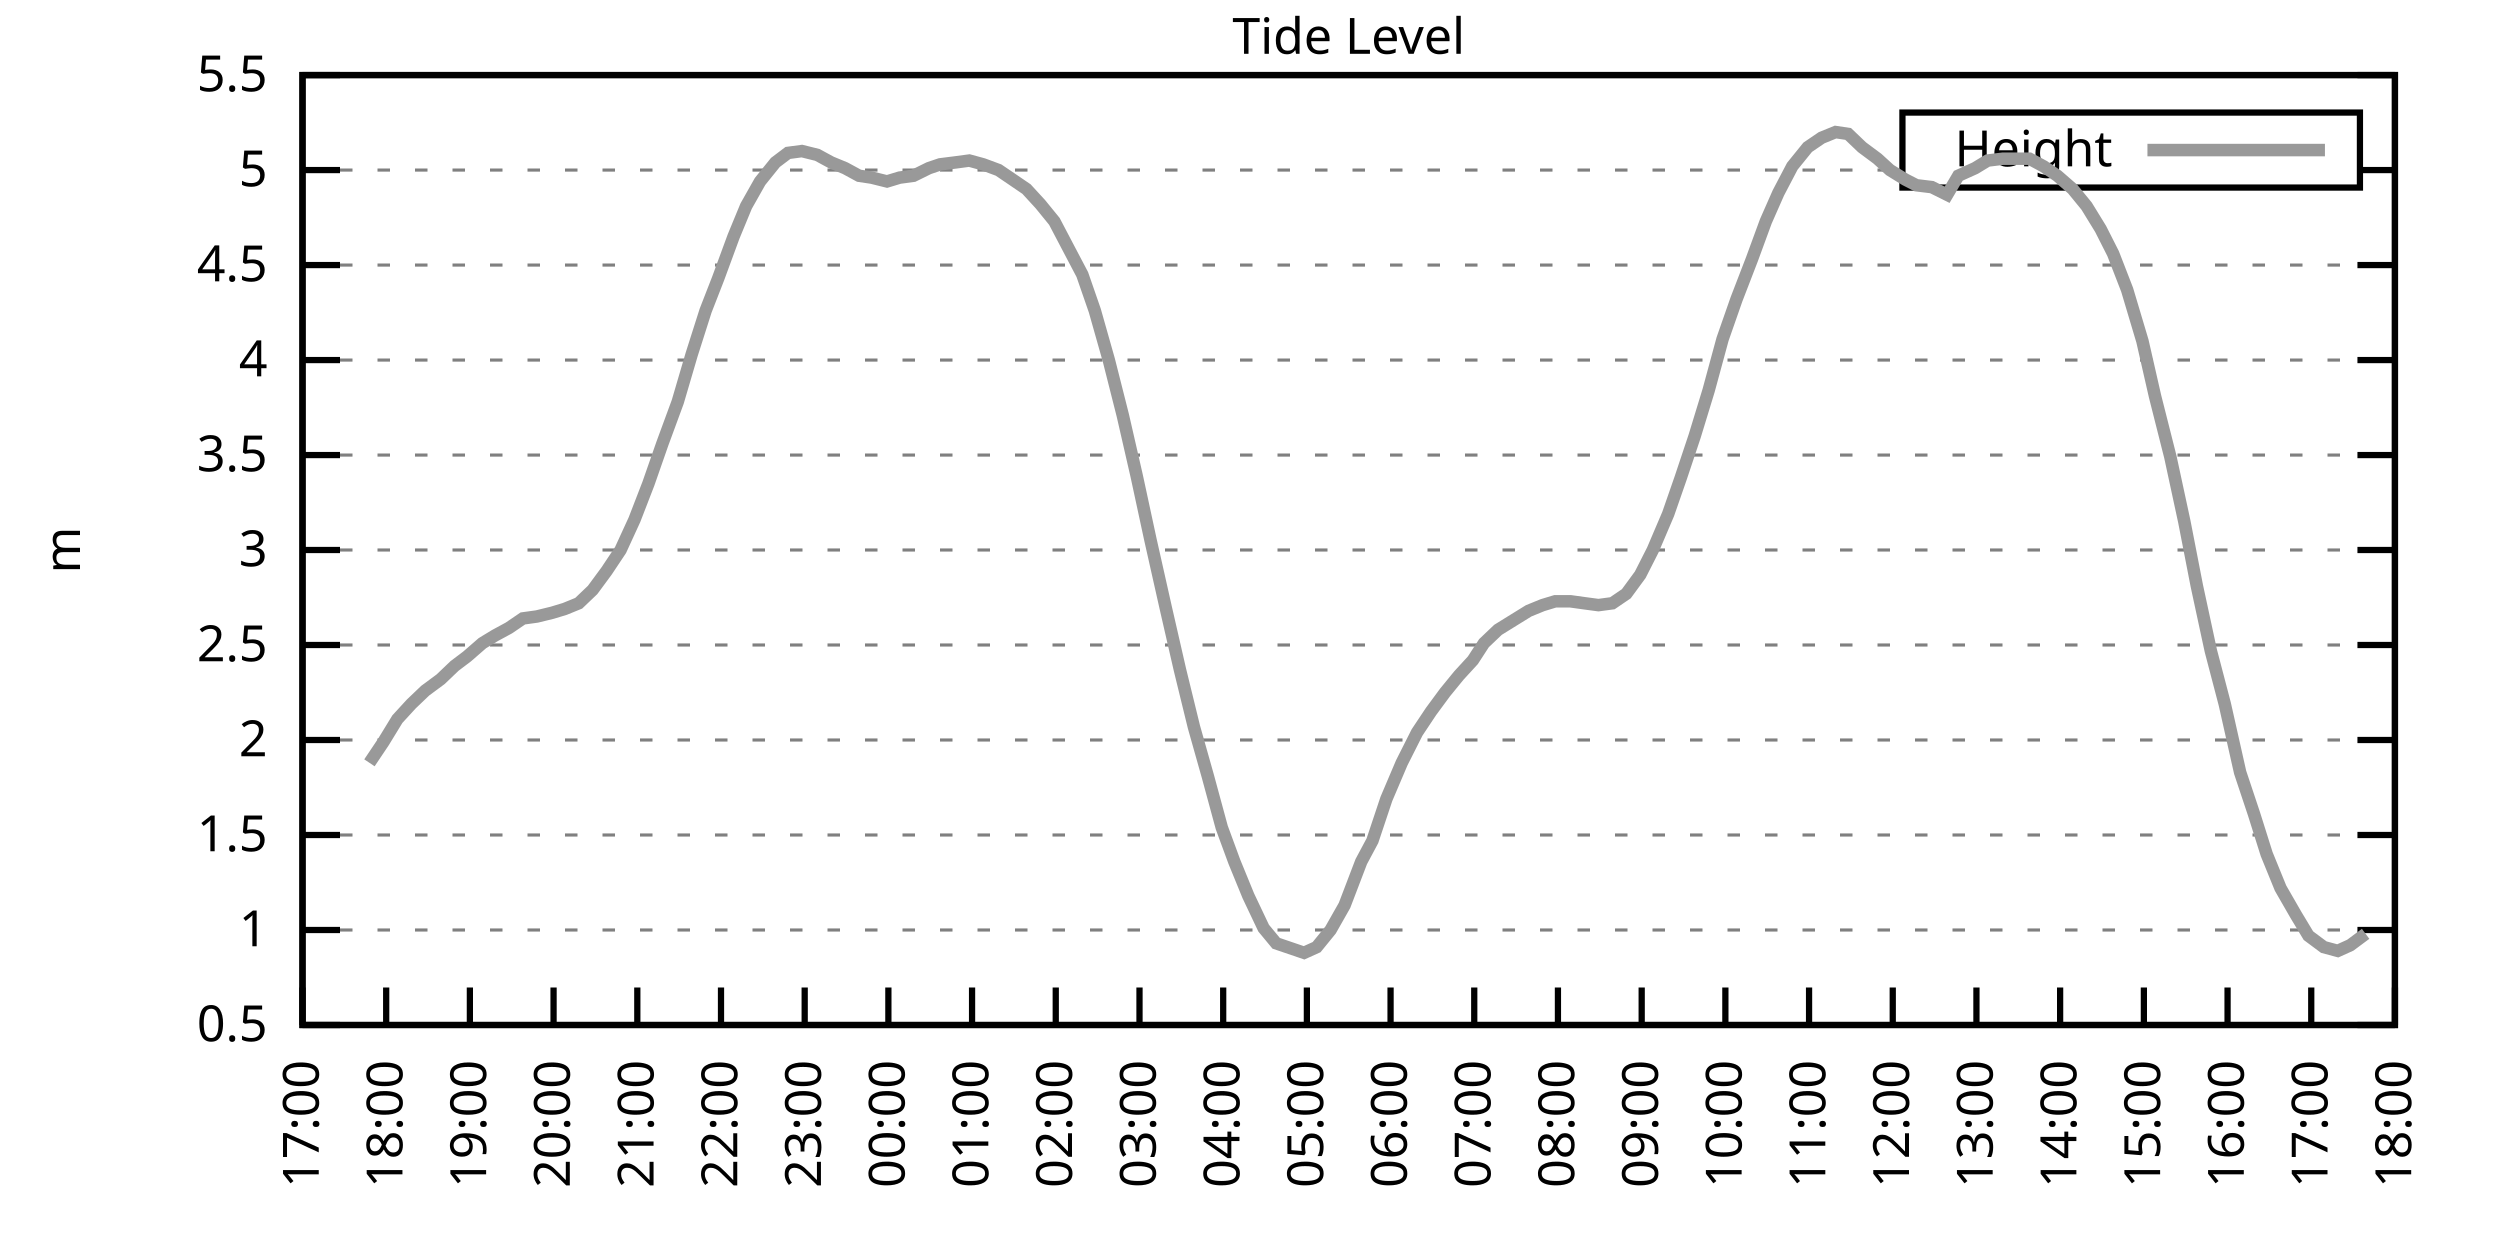
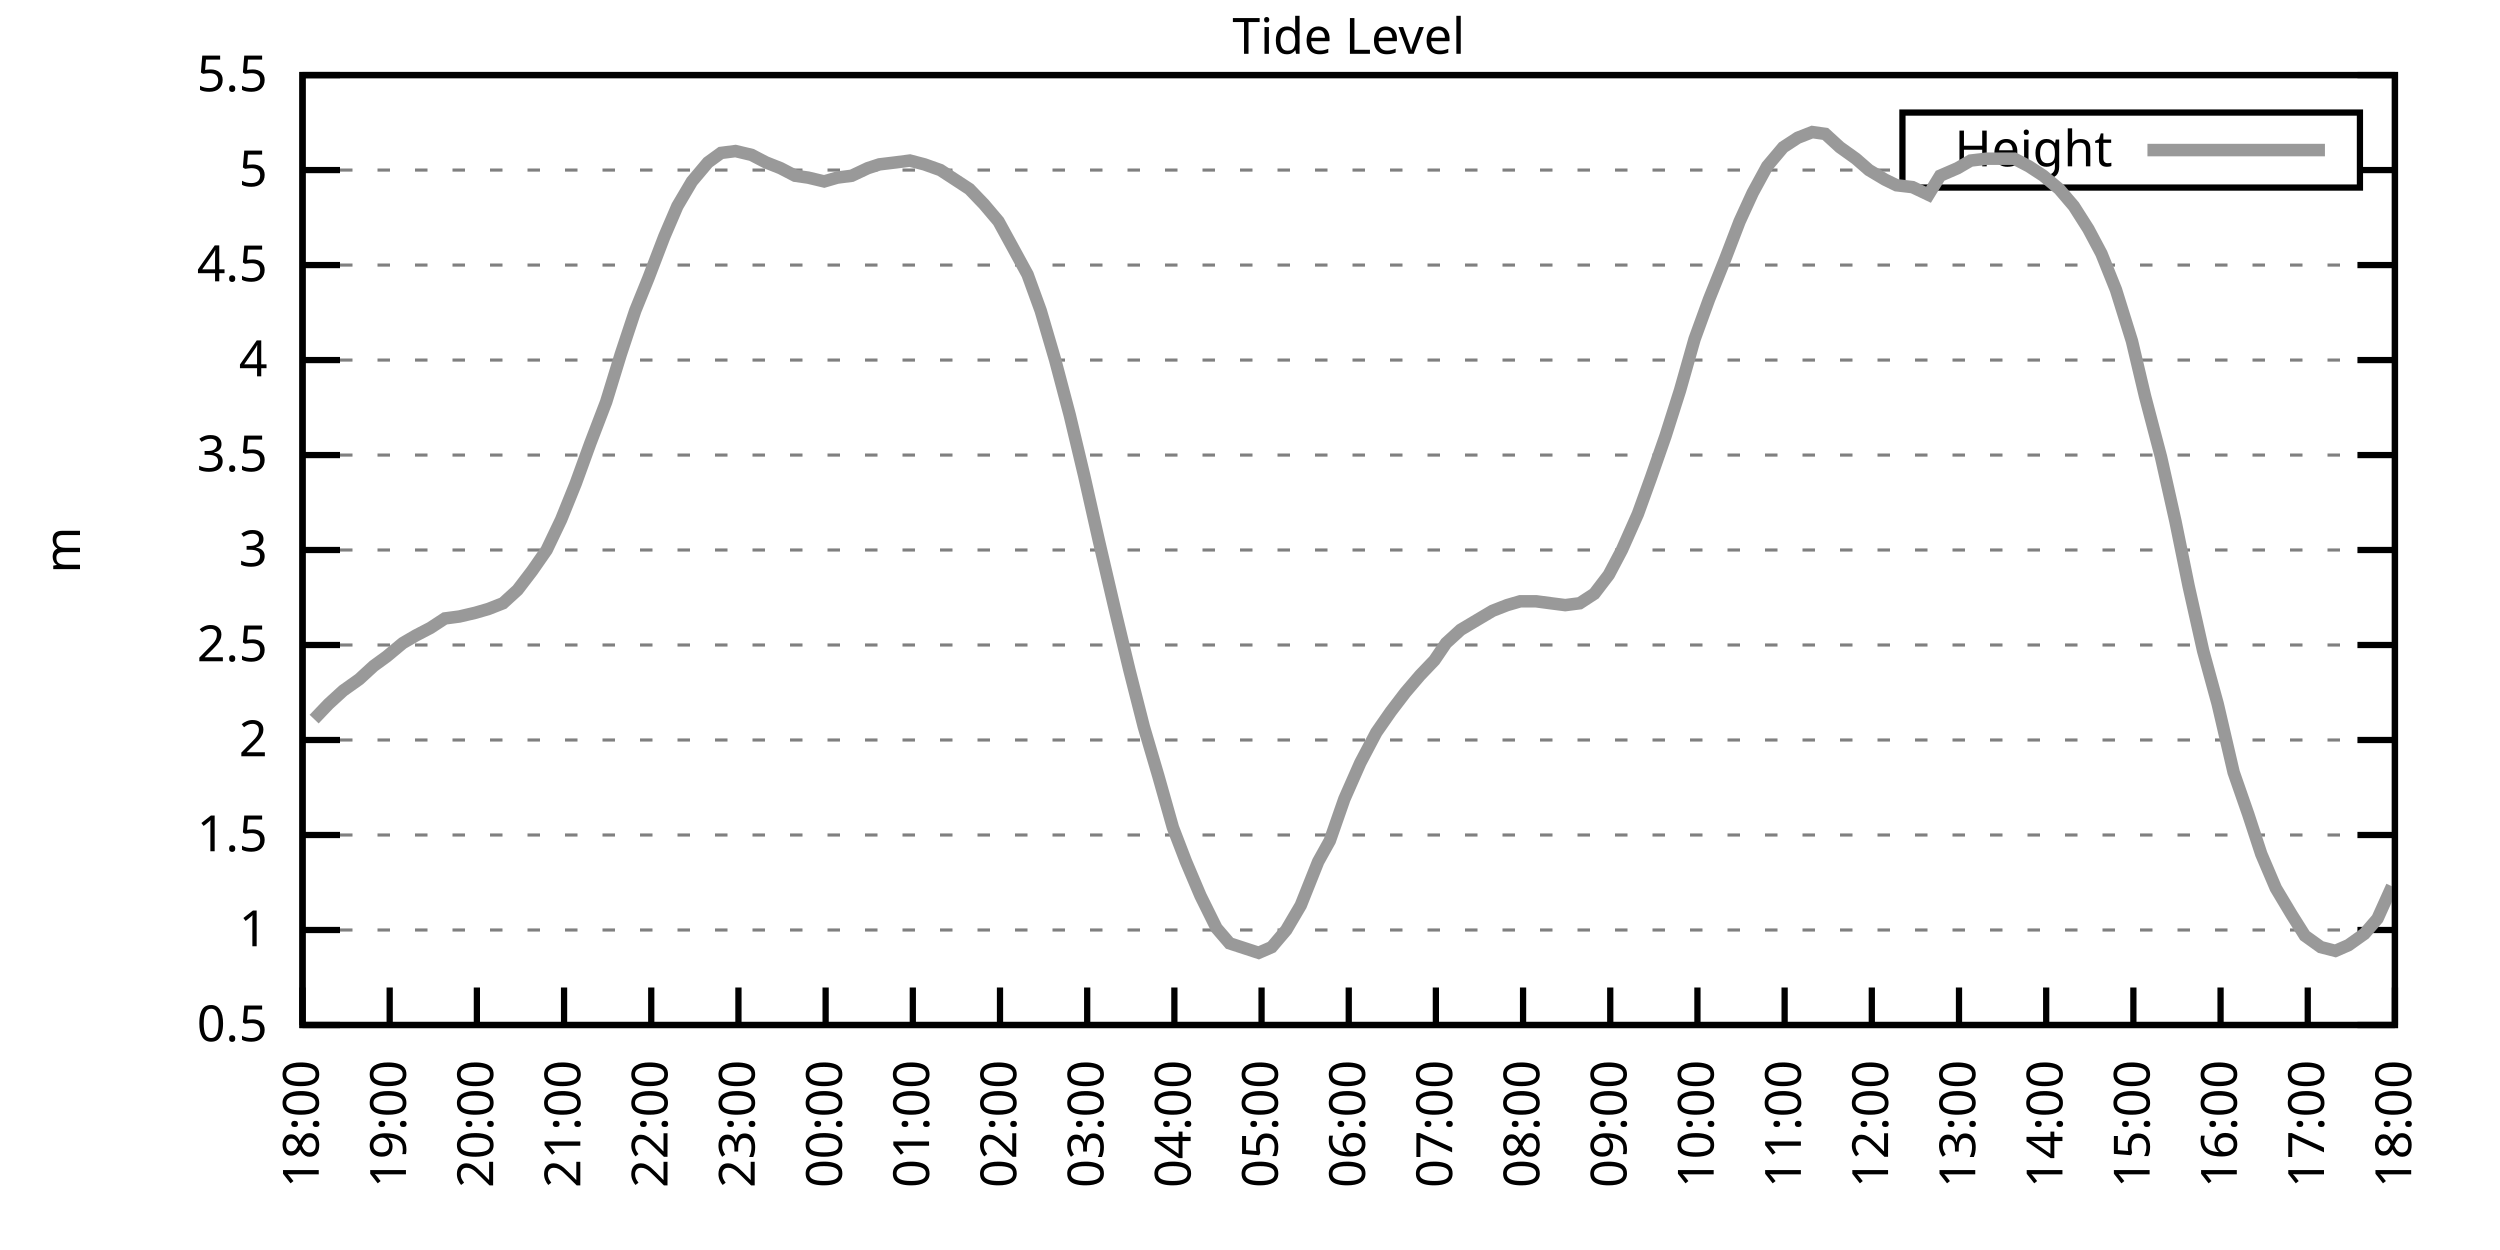
<svg xmlns="http://www.w3.org/2000/svg" xmlns:xlink="http://www.w3.org/1999/xlink" width="400" height="200" viewBox="0 0 400 200">
  <g id="gnuplot_canvas">
    <rect x="0" y="0" width="400" height="200" fill="none" />
    <defs>
      <circle id="gpDot" r="0.5" stroke-width="0.5" stroke="currentColor" />
      <path id="gpPt0" stroke-width="0.333" stroke="currentColor" d="M-1,0 h2 M0,-1 v2" />
      <path id="gpPt1" stroke-width="0.333" stroke="currentColor" d="M-1,-1 L1,1 M1,-1 L-1,1" />
      <path id="gpPt2" stroke-width="0.333" stroke="currentColor" d="M-1,0 L1,0 M0,-1 L0,1 M-1,-1 L1,1 M-1,1 L1,-1" />
      <rect id="gpPt3" stroke-width="0.333" stroke="currentColor" x="-1" y="-1" width="2" height="2" />
      <rect id="gpPt4" stroke-width="0.333" stroke="currentColor" fill="currentColor" x="-1" y="-1" width="2" height="2" />
      <circle id="gpPt5" stroke-width="0.333" stroke="currentColor" cx="0" cy="0" r="1" />
      <use xlink:href="#gpPt5" id="gpPt6" fill="currentColor" stroke="none" />
      <path id="gpPt7" stroke-width="0.333" stroke="currentColor" d="M0,-1.33 L-1.33,0.67 L1.33,0.67 z" />
      <use xlink:href="#gpPt7" id="gpPt8" fill="currentColor" stroke="none" />
      <use xlink:href="#gpPt7" id="gpPt9" stroke="currentColor" transform="rotate(180)" />
      <use xlink:href="#gpPt9" id="gpPt10" fill="currentColor" stroke="none" />
      <use xlink:href="#gpPt3" id="gpPt11" stroke="currentColor" transform="rotate(45)" />
      <use xlink:href="#gpPt11" id="gpPt12" fill="currentColor" stroke="none" />
      <path id="gpPt13" stroke-width="0.333" stroke="currentColor" d="M0,1.330 L1.265,0.411 L0.782,-1.067 L-0.782,-1.076 L-1.265,0.411 z" />
      <use xlink:href="#gpPt13" id="gpPt14" fill="currentColor" stroke="none" />
      <filter id="textbox" filterUnits="objectBoundingBox" x="0" y="0" height="1" width="1">
        <feFlood flood-color="white" flood-opacity="1" result="bgnd" />
        <feComposite in="SourceGraphic" in2="bgnd" operator="atop" />
      </filter>
      <filter id="greybox" filterUnits="objectBoundingBox" x="0" y="0" height="1" width="1">
        <feFlood flood-color="lightgrey" flood-opacity="1" result="grey" />
        <feComposite in="SourceGraphic" in2="grey" operator="atop" />
      </filter>
    </defs>
    <g fill="none" color="white" stroke="currentColor" stroke-width="1.00" stroke-linecap="butt" stroke-linejoin="miter">
</g>
    <g fill="none" color="black" stroke="currentColor" stroke-width="1.00" stroke-linecap="butt" stroke-linejoin="miter">
      <g stroke="none" shape-rendering="crispEdges">
        <polygon fill="rgb(255, 255, 255)" points="48.40,164.00 383.18,164.00 383.18,12.02 48.40,12.02 " />
      </g>
    </g>
    <g fill="none" color="black" stroke="currentColor" stroke-width="1.00" stroke-linecap="butt" stroke-linejoin="miter">
</g>
    <g fill="none" color="black" stroke="black" stroke-width="0.50" stroke-linecap="butt" stroke-linejoin="miter">
</g>
    <g fill="none" color="gray" stroke="currentColor" stroke-width="0.50" stroke-linecap="butt" stroke-linejoin="miter">
      <path stroke="gray" stroke-dasharray="2,4" class="gridline" d="M48.40,164.00 L383.19,164.00  " />
    </g>
    <g fill="none" color="gray" stroke="gray" stroke-width="1.00" stroke-linecap="butt" stroke-linejoin="miter">
</g>
    <g fill="none" color="black" stroke="currentColor" stroke-width="1.00" stroke-linecap="butt" stroke-linejoin="miter">
      <path stroke="black" d="M48.40,164.00 L54.40,164.00 M383.19,164.00 L377.19,164.00  " />
      <g transform="translate(42.80,166.60)" stroke="none" fill="black" font-family="Sans" font-size="8.00" text-anchor="end">
        <text>
          <tspan font-family="Sans"> 0.5</tspan>
        </text>
      </g>
    </g>
    <g fill="none" color="black" stroke="currentColor" stroke-width="1.00" stroke-linecap="butt" stroke-linejoin="miter">
</g>
    <g fill="none" color="black" stroke="black" stroke-width="0.50" stroke-linecap="butt" stroke-linejoin="miter">
</g>
    <g fill="none" color="gray" stroke="currentColor" stroke-width="0.50" stroke-linecap="butt" stroke-linejoin="miter">
      <path stroke="gray" stroke-dasharray="2,4" class="gridline" d="M48.40,148.80 L383.19,148.80  " />
    </g>
    <g fill="none" color="gray" stroke="gray" stroke-width="1.00" stroke-linecap="butt" stroke-linejoin="miter">
</g>
    <g fill="none" color="black" stroke="currentColor" stroke-width="1.00" stroke-linecap="butt" stroke-linejoin="miter">
      <path stroke="black" d="M48.40,148.80 L54.40,148.80 M383.19,148.80 L377.19,148.80  " />
      <g transform="translate(42.80,151.40)" stroke="none" fill="black" font-family="Sans" font-size="8.00" text-anchor="end">
        <text>
          <tspan font-family="Sans"> 1</tspan>
        </text>
      </g>
    </g>
    <g fill="none" color="black" stroke="currentColor" stroke-width="1.00" stroke-linecap="butt" stroke-linejoin="miter">
</g>
    <g fill="none" color="black" stroke="black" stroke-width="0.50" stroke-linecap="butt" stroke-linejoin="miter">
</g>
    <g fill="none" color="gray" stroke="currentColor" stroke-width="0.50" stroke-linecap="butt" stroke-linejoin="miter">
      <path stroke="gray" stroke-dasharray="2,4" class="gridline" d="M48.40,133.60 L383.19,133.60  " />
    </g>
    <g fill="none" color="gray" stroke="gray" stroke-width="1.00" stroke-linecap="butt" stroke-linejoin="miter">
</g>
    <g fill="none" color="black" stroke="currentColor" stroke-width="1.00" stroke-linecap="butt" stroke-linejoin="miter">
      <path stroke="black" d="M48.40,133.60 L54.40,133.60 M383.19,133.60 L377.19,133.60  " />
      <g transform="translate(42.80,136.20)" stroke="none" fill="black" font-family="Sans" font-size="8.00" text-anchor="end">
        <text>
          <tspan font-family="Sans"> 1.5</tspan>
        </text>
      </g>
    </g>
    <g fill="none" color="black" stroke="currentColor" stroke-width="1.00" stroke-linecap="butt" stroke-linejoin="miter">
</g>
    <g fill="none" color="black" stroke="black" stroke-width="0.50" stroke-linecap="butt" stroke-linejoin="miter">
</g>
    <g fill="none" color="gray" stroke="currentColor" stroke-width="0.50" stroke-linecap="butt" stroke-linejoin="miter">
      <path stroke="gray" stroke-dasharray="2,4" class="gridline" d="M48.40,118.40 L383.19,118.40  " />
    </g>
    <g fill="none" color="gray" stroke="gray" stroke-width="1.00" stroke-linecap="butt" stroke-linejoin="miter">
</g>
    <g fill="none" color="black" stroke="currentColor" stroke-width="1.00" stroke-linecap="butt" stroke-linejoin="miter">
      <path stroke="black" d="M48.40,118.40 L54.40,118.40 M383.19,118.40 L377.19,118.40  " />
      <g transform="translate(42.80,121.00)" stroke="none" fill="black" font-family="Sans" font-size="8.00" text-anchor="end">
        <text>
          <tspan font-family="Sans"> 2</tspan>
        </text>
      </g>
    </g>
    <g fill="none" color="black" stroke="currentColor" stroke-width="1.00" stroke-linecap="butt" stroke-linejoin="miter">
</g>
    <g fill="none" color="black" stroke="black" stroke-width="0.50" stroke-linecap="butt" stroke-linejoin="miter">
</g>
    <g fill="none" color="gray" stroke="currentColor" stroke-width="0.50" stroke-linecap="butt" stroke-linejoin="miter">
      <path stroke="gray" stroke-dasharray="2,4" class="gridline" d="M48.40,103.20 L383.19,103.20  " />
    </g>
    <g fill="none" color="gray" stroke="gray" stroke-width="1.00" stroke-linecap="butt" stroke-linejoin="miter">
</g>
    <g fill="none" color="black" stroke="currentColor" stroke-width="1.00" stroke-linecap="butt" stroke-linejoin="miter">
      <path stroke="black" d="M48.40,103.20 L54.40,103.20 M383.19,103.20 L377.19,103.20  " />
      <g transform="translate(42.80,105.80)" stroke="none" fill="black" font-family="Sans" font-size="8.00" text-anchor="end">
        <text>
          <tspan font-family="Sans"> 2.5</tspan>
        </text>
      </g>
    </g>
    <g fill="none" color="black" stroke="currentColor" stroke-width="1.00" stroke-linecap="butt" stroke-linejoin="miter">
</g>
    <g fill="none" color="black" stroke="black" stroke-width="0.50" stroke-linecap="butt" stroke-linejoin="miter">
</g>
    <g fill="none" color="gray" stroke="currentColor" stroke-width="0.50" stroke-linecap="butt" stroke-linejoin="miter">
      <path stroke="gray" stroke-dasharray="2,4" class="gridline" d="M48.40,88.00 L383.19,88.00  " />
    </g>
    <g fill="none" color="gray" stroke="gray" stroke-width="1.00" stroke-linecap="butt" stroke-linejoin="miter">
</g>
    <g fill="none" color="black" stroke="currentColor" stroke-width="1.00" stroke-linecap="butt" stroke-linejoin="miter">
      <path stroke="black" d="M48.40,88.00 L54.40,88.00 M383.19,88.00 L377.19,88.00  " />
      <g transform="translate(42.80,90.60)" stroke="none" fill="black" font-family="Sans" font-size="8.00" text-anchor="end">
        <text>
          <tspan font-family="Sans"> 3</tspan>
        </text>
      </g>
    </g>
    <g fill="none" color="black" stroke="currentColor" stroke-width="1.00" stroke-linecap="butt" stroke-linejoin="miter">
</g>
    <g fill="none" color="black" stroke="black" stroke-width="0.50" stroke-linecap="butt" stroke-linejoin="miter">
</g>
    <g fill="none" color="gray" stroke="currentColor" stroke-width="0.50" stroke-linecap="butt" stroke-linejoin="miter">
      <path stroke="gray" stroke-dasharray="2,4" class="gridline" d="M48.40,72.81 L383.19,72.81  " />
    </g>
    <g fill="none" color="gray" stroke="gray" stroke-width="1.00" stroke-linecap="butt" stroke-linejoin="miter">
</g>
    <g fill="none" color="black" stroke="currentColor" stroke-width="1.00" stroke-linecap="butt" stroke-linejoin="miter">
      <path stroke="black" d="M48.40,72.81 L54.40,72.81 M383.19,72.81 L377.19,72.81  " />
      <g transform="translate(42.80,75.41)" stroke="none" fill="black" font-family="Sans" font-size="8.00" text-anchor="end">
        <text>
          <tspan font-family="Sans"> 3.5</tspan>
        </text>
      </g>
    </g>
    <g fill="none" color="black" stroke="currentColor" stroke-width="1.00" stroke-linecap="butt" stroke-linejoin="miter">
</g>
    <g fill="none" color="black" stroke="black" stroke-width="0.50" stroke-linecap="butt" stroke-linejoin="miter">
</g>
    <g fill="none" color="gray" stroke="currentColor" stroke-width="0.50" stroke-linecap="butt" stroke-linejoin="miter">
      <path stroke="gray" stroke-dasharray="2,4" class="gridline" d="M48.40,57.61 L383.19,57.61  " />
    </g>
    <g fill="none" color="gray" stroke="gray" stroke-width="1.00" stroke-linecap="butt" stroke-linejoin="miter">
</g>
    <g fill="none" color="black" stroke="currentColor" stroke-width="1.00" stroke-linecap="butt" stroke-linejoin="miter">
      <path stroke="black" d="M48.40,57.61 L54.40,57.61 M383.19,57.61 L377.19,57.61  " />
      <g transform="translate(42.80,60.21)" stroke="none" fill="black" font-family="Sans" font-size="8.00" text-anchor="end">
        <text>
          <tspan font-family="Sans"> 4</tspan>
        </text>
      </g>
    </g>
    <g fill="none" color="black" stroke="currentColor" stroke-width="1.00" stroke-linecap="butt" stroke-linejoin="miter">
</g>
    <g fill="none" color="black" stroke="black" stroke-width="0.50" stroke-linecap="butt" stroke-linejoin="miter">
</g>
    <g fill="none" color="gray" stroke="currentColor" stroke-width="0.50" stroke-linecap="butt" stroke-linejoin="miter">
      <path stroke="gray" stroke-dasharray="2,4" class="gridline" d="M48.40,42.41 L383.19,42.41  " />
    </g>
    <g fill="none" color="gray" stroke="gray" stroke-width="1.00" stroke-linecap="butt" stroke-linejoin="miter">
</g>
    <g fill="none" color="black" stroke="currentColor" stroke-width="1.00" stroke-linecap="butt" stroke-linejoin="miter">
      <path stroke="black" d="M48.40,42.41 L54.40,42.41 M383.19,42.41 L377.19,42.41  " />
      <g transform="translate(42.80,45.01)" stroke="none" fill="black" font-family="Sans" font-size="8.00" text-anchor="end">
        <text>
          <tspan font-family="Sans"> 4.5</tspan>
        </text>
      </g>
    </g>
    <g fill="none" color="black" stroke="currentColor" stroke-width="1.00" stroke-linecap="butt" stroke-linejoin="miter">
</g>
    <g fill="none" color="black" stroke="black" stroke-width="0.50" stroke-linecap="butt" stroke-linejoin="miter">
</g>
    <g fill="none" color="gray" stroke="currentColor" stroke-width="0.50" stroke-linecap="butt" stroke-linejoin="miter">
      <path stroke="gray" stroke-dasharray="2,4" class="gridline" d="M48.40,27.21 L304.39,27.21 M377.59,27.21 L383.19,27.21  " />
    </g>
    <g fill="none" color="gray" stroke="gray" stroke-width="1.00" stroke-linecap="butt" stroke-linejoin="miter">
</g>
    <g fill="none" color="black" stroke="currentColor" stroke-width="1.00" stroke-linecap="butt" stroke-linejoin="miter">
      <path stroke="black" d="M48.40,27.21 L54.40,27.21 M383.19,27.21 L377.19,27.21  " />
      <g transform="translate(42.80,29.81)" stroke="none" fill="black" font-family="Sans" font-size="8.00" text-anchor="end">
        <text>
          <tspan font-family="Sans"> 5</tspan>
        </text>
      </g>
    </g>
    <g fill="none" color="black" stroke="currentColor" stroke-width="1.00" stroke-linecap="butt" stroke-linejoin="miter">
</g>
    <g fill="none" color="black" stroke="black" stroke-width="0.50" stroke-linecap="butt" stroke-linejoin="miter">
</g>
    <g fill="none" color="gray" stroke="currentColor" stroke-width="0.50" stroke-linecap="butt" stroke-linejoin="miter">
      <path stroke="gray" stroke-dasharray="2,4" class="gridline" d="M48.40,12.01 L383.19,12.01  " />
    </g>
    <g fill="none" color="gray" stroke="gray" stroke-width="1.00" stroke-linecap="butt" stroke-linejoin="miter">
</g>
    <g fill="none" color="black" stroke="currentColor" stroke-width="1.00" stroke-linecap="butt" stroke-linejoin="miter">
      <path stroke="black" d="M48.40,12.01 L54.40,12.01 M383.19,12.01 L377.19,12.01  " />
      <g transform="translate(42.80,14.61)" stroke="none" fill="black" font-family="Sans" font-size="8.00" text-anchor="end">
        <text>
          <tspan font-family="Sans"> 5.5</tspan>
        </text>
      </g>
    </g>
    <g fill="none" color="black" stroke="currentColor" stroke-width="1.00" stroke-linecap="butt" stroke-linejoin="miter">
      <path stroke="black" d="M48.40,164.00 L48.40,158.00  " />
      <g transform="translate(51.00,169.60) rotate(270.00)" stroke="none" fill="black" font-family="Sans" font-size="8.00" text-anchor="end">
        <text>
-           <tspan font-family="Sans">17:00</tspan>
-         </text>
-       </g>
-     </g>
-     <g fill="none" color="black" stroke="currentColor" stroke-width="1.00" stroke-linecap="butt" stroke-linejoin="miter">
-       <path stroke="black" d="M61.79,164.00 L61.79,158.00  " />
-       <g transform="translate(64.39,169.60) rotate(270.00)" stroke="none" fill="black" font-family="Sans" font-size="8.00" text-anchor="end">
-         <text>
          <tspan font-family="Sans">18:00</tspan>
        </text>
      </g>
    </g>
    <g fill="none" color="black" stroke="currentColor" stroke-width="1.00" stroke-linecap="butt" stroke-linejoin="miter">
-       <path stroke="black" d="M75.18,164.00 L75.18,158.00  " />
-       <g transform="translate(77.78,169.60) rotate(270.00)" stroke="none" fill="black" font-family="Sans" font-size="8.00" text-anchor="end">
+       <path stroke="black" d="M62.35,164.00 L62.35,158.00  " />
+       <g transform="translate(64.95,169.60) rotate(270.00)" stroke="none" fill="black" font-family="Sans" font-size="8.00" text-anchor="end">
        <text>
          <tspan font-family="Sans">19:00</tspan>
        </text>
      </g>
    </g>
    <g fill="none" color="black" stroke="currentColor" stroke-width="1.00" stroke-linecap="butt" stroke-linejoin="miter">
-       <path stroke="black" d="M88.57,164.00 L88.57,158.00  " />
-       <g transform="translate(91.17,169.60) rotate(270.00)" stroke="none" fill="black" font-family="Sans" font-size="8.00" text-anchor="end">
+       <path stroke="black" d="M76.30,164.00 L76.30,158.00  " />
+       <g transform="translate(78.90,169.60) rotate(270.00)" stroke="none" fill="black" font-family="Sans" font-size="8.00" text-anchor="end">
        <text>
          <tspan font-family="Sans">20:00</tspan>
        </text>
      </g>
    </g>
    <g fill="none" color="black" stroke="currentColor" stroke-width="1.00" stroke-linecap="butt" stroke-linejoin="miter">
-       <path stroke="black" d="M101.97,164.00 L101.97,158.00  " />
-       <g transform="translate(104.57,169.60) rotate(270.00)" stroke="none" fill="black" font-family="Sans" font-size="8.00" text-anchor="end">
+       <path stroke="black" d="M90.25,164.00 L90.25,158.00  " />
+       <g transform="translate(92.85,169.60) rotate(270.00)" stroke="none" fill="black" font-family="Sans" font-size="8.00" text-anchor="end">
        <text>
          <tspan font-family="Sans">21:00</tspan>
        </text>
      </g>
    </g>
    <g fill="none" color="black" stroke="currentColor" stroke-width="1.00" stroke-linecap="butt" stroke-linejoin="miter">
-       <path stroke="black" d="M115.36,164.00 L115.36,158.00  " />
-       <g transform="translate(117.96,169.60) rotate(270.00)" stroke="none" fill="black" font-family="Sans" font-size="8.00" text-anchor="end">
+       <path stroke="black" d="M104.20,164.00 L104.20,158.00  " />
+       <g transform="translate(106.80,169.60) rotate(270.00)" stroke="none" fill="black" font-family="Sans" font-size="8.00" text-anchor="end">
        <text>
          <tspan font-family="Sans">22:00</tspan>
        </text>
      </g>
    </g>
    <g fill="none" color="black" stroke="currentColor" stroke-width="1.00" stroke-linecap="butt" stroke-linejoin="miter">
-       <path stroke="black" d="M128.75,164.00 L128.75,158.00  " />
-       <g transform="translate(131.35,169.60) rotate(270.00)" stroke="none" fill="black" font-family="Sans" font-size="8.00" text-anchor="end">
+       <path stroke="black" d="M118.15,164.00 L118.15,158.00  " />
+       <g transform="translate(120.75,169.60) rotate(270.00)" stroke="none" fill="black" font-family="Sans" font-size="8.00" text-anchor="end">
        <text>
          <tspan font-family="Sans">23:00</tspan>
        </text>
      </g>
    </g>
    <g fill="none" color="black" stroke="currentColor" stroke-width="1.00" stroke-linecap="butt" stroke-linejoin="miter">
-       <path stroke="black" d="M142.14,164.00 L142.14,158.00  " />
-       <g transform="translate(144.74,169.60) rotate(270.00)" stroke="none" fill="black" font-family="Sans" font-size="8.00" text-anchor="end">
+       <path stroke="black" d="M132.10,164.00 L132.10,158.00  " />
+       <g transform="translate(134.70,169.60) rotate(270.00)" stroke="none" fill="black" font-family="Sans" font-size="8.00" text-anchor="end">
        <text>
          <tspan font-family="Sans">00:00</tspan>
        </text>
      </g>
    </g>
    <g fill="none" color="black" stroke="currentColor" stroke-width="1.00" stroke-linecap="butt" stroke-linejoin="miter">
-       <path stroke="black" d="M155.53,164.00 L155.53,158.00  " />
-       <g transform="translate(158.13,169.60) rotate(270.00)" stroke="none" fill="black" font-family="Sans" font-size="8.00" text-anchor="end">
+       <path stroke="black" d="M146.05,164.00 L146.05,158.00  " />
+       <g transform="translate(148.65,169.60) rotate(270.00)" stroke="none" fill="black" font-family="Sans" font-size="8.00" text-anchor="end">
        <text>
          <tspan font-family="Sans">01:00</tspan>
        </text>
      </g>
    </g>
    <g fill="none" color="black" stroke="currentColor" stroke-width="1.00" stroke-linecap="butt" stroke-linejoin="miter">
-       <path stroke="black" d="M168.92,164.00 L168.92,158.00  " />
-       <g transform="translate(171.52,169.60) rotate(270.00)" stroke="none" fill="black" font-family="Sans" font-size="8.00" text-anchor="end">
+       <path stroke="black" d="M160.00,164.00 L160.00,158.00  " />
+       <g transform="translate(162.60,169.60) rotate(270.00)" stroke="none" fill="black" font-family="Sans" font-size="8.00" text-anchor="end">
        <text>
          <tspan font-family="Sans">02:00</tspan>
        </text>
      </g>
    </g>
    <g fill="none" color="black" stroke="currentColor" stroke-width="1.00" stroke-linecap="butt" stroke-linejoin="miter">
-       <path stroke="black" d="M182.32,164.00 L182.32,158.00  " />
-       <g transform="translate(184.92,169.60) rotate(270.00)" stroke="none" fill="black" font-family="Sans" font-size="8.00" text-anchor="end">
+       <path stroke="black" d="M173.95,164.00 L173.95,158.00  " />
+       <g transform="translate(176.55,169.60) rotate(270.00)" stroke="none" fill="black" font-family="Sans" font-size="8.00" text-anchor="end">
        <text>
          <tspan font-family="Sans">03:00</tspan>
        </text>
      </g>
    </g>
    <g fill="none" color="black" stroke="currentColor" stroke-width="1.00" stroke-linecap="butt" stroke-linejoin="miter">
-       <path stroke="black" d="M195.71,164.00 L195.71,158.00  " />
-       <g transform="translate(198.31,169.60) rotate(270.00)" stroke="none" fill="black" font-family="Sans" font-size="8.00" text-anchor="end">
+       <path stroke="black" d="M187.90,164.00 L187.90,158.00  " />
+       <g transform="translate(190.50,169.60) rotate(270.00)" stroke="none" fill="black" font-family="Sans" font-size="8.00" text-anchor="end">
        <text>
          <tspan font-family="Sans">04:00</tspan>
        </text>
      </g>
    </g>
    <g fill="none" color="black" stroke="currentColor" stroke-width="1.00" stroke-linecap="butt" stroke-linejoin="miter">
-       <path stroke="black" d="M209.10,164.00 L209.10,158.00  " />
-       <g transform="translate(211.70,169.60) rotate(270.00)" stroke="none" fill="black" font-family="Sans" font-size="8.00" text-anchor="end">
+       <path stroke="black" d="M201.85,164.00 L201.85,158.00  " />
+       <g transform="translate(204.45,169.60) rotate(270.00)" stroke="none" fill="black" font-family="Sans" font-size="8.00" text-anchor="end">
        <text>
          <tspan font-family="Sans">05:00</tspan>
        </text>
      </g>
    </g>
    <g fill="none" color="black" stroke="currentColor" stroke-width="1.00" stroke-linecap="butt" stroke-linejoin="miter">
-       <path stroke="black" d="M222.49,164.00 L222.49,158.00  " />
-       <g transform="translate(225.09,169.60) rotate(270.00)" stroke="none" fill="black" font-family="Sans" font-size="8.00" text-anchor="end">
+       <path stroke="black" d="M215.80,164.00 L215.80,158.00  " />
+       <g transform="translate(218.40,169.60) rotate(270.00)" stroke="none" fill="black" font-family="Sans" font-size="8.00" text-anchor="end">
        <text>
          <tspan font-family="Sans">06:00</tspan>
        </text>
      </g>
    </g>
    <g fill="none" color="black" stroke="currentColor" stroke-width="1.00" stroke-linecap="butt" stroke-linejoin="miter">
-       <path stroke="black" d="M235.88,164.00 L235.88,158.00  " />
-       <g transform="translate(238.48,169.60) rotate(270.00)" stroke="none" fill="black" font-family="Sans" font-size="8.00" text-anchor="end">
+       <path stroke="black" d="M229.74,164.00 L229.74,158.00  " />
+       <g transform="translate(232.34,169.60) rotate(270.00)" stroke="none" fill="black" font-family="Sans" font-size="8.00" text-anchor="end">
        <text>
          <tspan font-family="Sans">07:00</tspan>
        </text>
      </g>
    </g>
    <g fill="none" color="black" stroke="currentColor" stroke-width="1.00" stroke-linecap="butt" stroke-linejoin="miter">
-       <path stroke="black" d="M249.27,164.00 L249.27,158.00  " />
-       <g transform="translate(251.87,169.60) rotate(270.00)" stroke="none" fill="black" font-family="Sans" font-size="8.00" text-anchor="end">
+       <path stroke="black" d="M243.69,164.00 L243.69,158.00  " />
+       <g transform="translate(246.29,169.60) rotate(270.00)" stroke="none" fill="black" font-family="Sans" font-size="8.00" text-anchor="end">
        <text>
          <tspan font-family="Sans">08:00</tspan>
        </text>
      </g>
    </g>
    <g fill="none" color="black" stroke="currentColor" stroke-width="1.00" stroke-linecap="butt" stroke-linejoin="miter">
-       <path stroke="black" d="M262.67,164.00 L262.67,158.00  " />
-       <g transform="translate(265.27,169.60) rotate(270.00)" stroke="none" fill="black" font-family="Sans" font-size="8.00" text-anchor="end">
+       <path stroke="black" d="M257.64,164.00 L257.64,158.00  " />
+       <g transform="translate(260.24,169.60) rotate(270.00)" stroke="none" fill="black" font-family="Sans" font-size="8.00" text-anchor="end">
        <text>
          <tspan font-family="Sans">09:00</tspan>
        </text>
      </g>
    </g>
    <g fill="none" color="black" stroke="currentColor" stroke-width="1.00" stroke-linecap="butt" stroke-linejoin="miter">
-       <path stroke="black" d="M276.06,164.00 L276.06,158.00  " />
-       <g transform="translate(278.66,169.60) rotate(270.00)" stroke="none" fill="black" font-family="Sans" font-size="8.00" text-anchor="end">
+       <path stroke="black" d="M271.59,164.00 L271.59,158.00  " />
+       <g transform="translate(274.19,169.60) rotate(270.00)" stroke="none" fill="black" font-family="Sans" font-size="8.00" text-anchor="end">
        <text>
          <tspan font-family="Sans">10:00</tspan>
        </text>
      </g>
    </g>
    <g fill="none" color="black" stroke="currentColor" stroke-width="1.00" stroke-linecap="butt" stroke-linejoin="miter">
-       <path stroke="black" d="M289.45,164.00 L289.45,158.00  " />
-       <g transform="translate(292.05,169.60) rotate(270.00)" stroke="none" fill="black" font-family="Sans" font-size="8.00" text-anchor="end">
+       <path stroke="black" d="M285.54,164.00 L285.54,158.00  " />
+       <g transform="translate(288.14,169.60) rotate(270.00)" stroke="none" fill="black" font-family="Sans" font-size="8.00" text-anchor="end">
        <text>
          <tspan font-family="Sans">11:00</tspan>
        </text>
      </g>
    </g>
    <g fill="none" color="black" stroke="currentColor" stroke-width="1.00" stroke-linecap="butt" stroke-linejoin="miter">
-       <path stroke="black" d="M302.84,164.00 L302.84,158.00  " />
-       <g transform="translate(305.44,169.60) rotate(270.00)" stroke="none" fill="black" font-family="Sans" font-size="8.00" text-anchor="end">
+       <path stroke="black" d="M299.49,164.00 L299.49,158.00  " />
+       <g transform="translate(302.09,169.60) rotate(270.00)" stroke="none" fill="black" font-family="Sans" font-size="8.00" text-anchor="end">
        <text>
          <tspan font-family="Sans">12:00</tspan>
        </text>
      </g>
    </g>
    <g fill="none" color="black" stroke="currentColor" stroke-width="1.00" stroke-linecap="butt" stroke-linejoin="miter">
-       <path stroke="black" d="M316.23,164.00 L316.23,158.00  " />
-       <g transform="translate(318.83,169.60) rotate(270.00)" stroke="none" fill="black" font-family="Sans" font-size="8.00" text-anchor="end">
+       <path stroke="black" d="M313.44,164.00 L313.44,158.00  " />
+       <g transform="translate(316.04,169.60) rotate(270.00)" stroke="none" fill="black" font-family="Sans" font-size="8.00" text-anchor="end">
        <text>
          <tspan font-family="Sans">13:00</tspan>
        </text>
      </g>
    </g>
    <g fill="none" color="black" stroke="currentColor" stroke-width="1.00" stroke-linecap="butt" stroke-linejoin="miter">
-       <path stroke="black" d="M329.62,164.00 L329.62,158.00  " />
-       <g transform="translate(332.22,169.60) rotate(270.00)" stroke="none" fill="black" font-family="Sans" font-size="8.00" text-anchor="end">
+       <path stroke="black" d="M327.39,164.00 L327.39,158.00  " />
+       <g transform="translate(329.99,169.60) rotate(270.00)" stroke="none" fill="black" font-family="Sans" font-size="8.00" text-anchor="end">
        <text>
          <tspan font-family="Sans">14:00</tspan>
        </text>
      </g>
    </g>
    <g fill="none" color="black" stroke="currentColor" stroke-width="1.00" stroke-linecap="butt" stroke-linejoin="miter">
-       <path stroke="black" d="M343.02,164.00 L343.02,158.00  " />
-       <g transform="translate(345.62,169.60) rotate(270.00)" stroke="none" fill="black" font-family="Sans" font-size="8.00" text-anchor="end">
+       <path stroke="black" d="M341.34,164.00 L341.34,158.00  " />
+       <g transform="translate(343.94,169.60) rotate(270.00)" stroke="none" fill="black" font-family="Sans" font-size="8.00" text-anchor="end">
        <text>
          <tspan font-family="Sans">15:00</tspan>
        </text>
      </g>
    </g>
    <g fill="none" color="black" stroke="currentColor" stroke-width="1.00" stroke-linecap="butt" stroke-linejoin="miter">
-       <path stroke="black" d="M356.41,164.00 L356.41,158.00  " />
-       <g transform="translate(359.01,169.60) rotate(270.00)" stroke="none" fill="black" font-family="Sans" font-size="8.00" text-anchor="end">
+       <path stroke="black" d="M355.29,164.00 L355.29,158.00  " />
+       <g transform="translate(357.89,169.60) rotate(270.00)" stroke="none" fill="black" font-family="Sans" font-size="8.00" text-anchor="end">
        <text>
          <tspan font-family="Sans">16:00</tspan>
        </text>
      </g>
    </g>
    <g fill="none" color="black" stroke="currentColor" stroke-width="1.00" stroke-linecap="butt" stroke-linejoin="miter">
-       <path stroke="black" d="M369.80,164.00 L369.80,158.00  " />
-       <g transform="translate(372.40,169.60) rotate(270.00)" stroke="none" fill="black" font-family="Sans" font-size="8.00" text-anchor="end">
+       <path stroke="black" d="M369.24,164.00 L369.24,158.00  " />
+       <g transform="translate(371.84,169.60) rotate(270.00)" stroke="none" fill="black" font-family="Sans" font-size="8.00" text-anchor="end">
        <text>
          <tspan font-family="Sans">17:00</tspan>
        </text>
      </g>
    </g>
    <g fill="none" color="black" stroke="currentColor" stroke-width="1.00" stroke-linecap="butt" stroke-linejoin="miter">
      <path stroke="black" d="M383.19,164.00 L383.19,158.00  " />
      <g transform="translate(385.79,169.60) rotate(270.00)" stroke="none" fill="black" font-family="Sans" font-size="8.00" text-anchor="end">
        <text>
          <tspan font-family="Sans">18:00</tspan>
        </text>
      </g>
    </g>
    <g fill="none" color="black" stroke="currentColor" stroke-width="1.00" stroke-linecap="butt" stroke-linejoin="miter">
</g>
    <g fill="none" color="black" stroke="currentColor" stroke-width="1.00" stroke-linecap="butt" stroke-linejoin="miter">
      <path stroke="black" d="M48.40,12.01 L48.40,164.00 L383.19,164.00 L383.19,12.01 L48.40,12.01 Z  " />
    </g>
    <g fill="none" color="black" stroke="currentColor" stroke-width="1.00" stroke-linecap="butt" stroke-linejoin="miter">
</g>
    <g fill="none" color="black" stroke="currentColor" stroke-width="1.00" stroke-linecap="butt" stroke-linejoin="miter">
      <path stroke="black" d="M304.39,30.01 L304.39,18.01 L377.59,18.01 L377.59,30.01 L304.39,30.01 Z  " />
    </g>
    <g id="Tide_level_plot_1">
      <g fill="none" color="white" stroke="black" stroke-width="2.00" stroke-linecap="butt" stroke-linejoin="miter">
</g>
      <g fill="none" color="black" stroke="currentColor" stroke-width="2.00" stroke-linecap="butt" stroke-linejoin="miter">
        <g transform="translate(337.99,26.61)" stroke="none" fill="black" font-family="Sans" font-size="8.00" text-anchor="end">
          <text>
            <tspan font-family="Sans">Height</tspan>
          </text>
        </g>
      </g>
      <g fill="none" color="black" stroke="currentColor" stroke-width="2.00" stroke-linecap="butt" stroke-linejoin="miter">
-         <path stroke="rgb(153, 153, 153)" d="M343.59,24.01 L371.99,24.01 M59.11,122.05 L61.35,118.71 L63.58,115.06 L65.81,112.63 L68.04,110.50 L70.50,108.68   L72.73,106.55 L74.74,105.03 L77.19,102.90 L79.20,101.68 L81.43,100.47 L83.66,98.95 L85.90,98.64 L88.35,98.04   L90.36,97.43 L92.59,96.52 L94.82,94.39 L97.06,91.35 L99.29,88.00 L101.52,83.14 L103.75,77.37 L105.98,70.98   L108.44,64.29 L110.67,56.70 L112.90,49.70 L114.91,44.54 L117.37,37.85 L119.38,32.98 L121.61,29.03 L124.06,25.99   L126.07,24.47 L128.30,24.17 L130.76,24.78 L132.99,25.99 L135.22,26.91 L137.45,28.12 L139.46,28.42 L141.92,29.03   L143.93,28.42 L146.16,28.12 L148.61,26.91 L150.40,26.30 L152.85,25.99 L155.09,25.69 L157.32,26.30 L159.77,27.21   L162.01,28.73 L164.24,30.25 L166.47,32.68 L168.70,35.42 L170.93,39.67 L173.17,43.93 L175.17,49.70 L177.41,57.61   L179.64,66.42 L181.87,76.15 L184.10,86.49 L186.56,97.43 L188.79,107.16 L191.02,116.28 L193.25,124.18 L195.48,132.39   L197.49,137.86 L199.73,143.33 L202.18,148.50 L204.19,150.93 L208.65,152.45 L210.66,151.54 L212.89,148.80 L215.13,144.85   L217.80,137.86 L219.59,134.51 L221.82,127.83 L224.28,122.05 L226.73,117.19 L228.96,113.84 L231.20,110.80 L233.43,108.07   L235.66,105.64 L237.44,102.90 L239.68,100.77 L242.13,99.25 L244.59,97.73 L246.82,96.82 L248.83,96.21 L251.28,96.21   L253.51,96.52 L255.75,96.82 L257.98,96.52 L260.21,95.00 L262.44,91.96 L264.45,88.00 L266.91,82.23 L268.92,76.45   L271.15,69.77 L273.38,62.47 L275.61,54.26 L277.84,47.88 L280.30,41.50 L282.53,35.42 L284.54,30.86 L286.77,26.60   L289.23,23.56 L291.46,22.04 L293.69,21.13 L295.70,21.43 L297.93,23.56 L300.39,25.39 L302.39,27.21 L304.85,28.73   L306.63,29.64 L309.09,29.94 L311.54,31.16 L313.33,28.12 L316.01,26.91 L318.02,25.69 L320.47,25.39 L322.48,25.39   L324.71,25.39 L326.95,26.60 L329.18,28.12 L331.63,30.25 L333.86,32.98 L336.10,36.63 L338.10,40.58 L340.34,46.36   L342.79,54.57 L344.80,63.38 L347.26,73.11 L349.49,83.45 L351.50,93.78 L353.73,104.12 L355.96,112.63 L358.42,123.57   L360.65,130.26 L362.66,136.64 L364.89,142.11 L367.34,146.37 L369.35,149.71 L371.81,151.54 L374.04,152.14 L376.05,151.23   L378.50,149.41  " />
+         <path stroke="rgb(153, 153, 153)" d="M343.59,24.01 L371.99,24.01 M50.26,115.06 L52.58,112.63 L54.91,110.50 L57.47,108.68 L59.79,106.55 L61.88,105.03   L64.44,102.90 L66.53,101.68 L68.86,100.47 L71.18,98.95 L73.51,98.64 L76.07,98.04 L78.16,97.43 L80.48,96.52   L82.81,94.39 L85.13,91.35 L87.46,88.00 L89.78,83.14 L92.11,77.37 L94.43,70.98 L96.99,64.29 L99.32,56.70   L101.64,49.70 L103.73,44.54 L106.29,37.85 L108.38,32.98 L110.71,29.03 L113.27,25.99 L115.36,24.47 L117.68,24.17   L120.24,24.78 L122.57,25.99 L124.89,26.91 L127.22,28.12 L129.31,28.42 L131.87,29.03 L133.96,28.42 L136.28,28.12   L138.84,26.91 L140.70,26.30 L143.26,25.99 L145.58,25.69 L147.91,26.30 L150.46,27.21 L152.79,28.73 L155.11,30.25   L157.44,32.68 L159.76,35.42 L162.09,39.67 L164.41,43.93 L166.51,49.70 L168.83,57.61 L171.16,66.42 L173.48,76.15   L175.81,86.49 L178.36,97.43 L180.69,107.16 L183.01,116.28 L185.34,124.18 L187.66,132.39 L189.76,137.86 L192.08,143.33   L194.64,148.50 L196.73,150.93 L201.38,152.45 L203.47,151.54 L205.80,148.80 L208.12,144.85 L210.91,137.86 L212.77,134.51   L215.10,127.83 L217.65,122.05 L220.21,117.19 L222.54,113.84 L224.86,110.80 L227.19,108.07 L229.51,105.64 L231.37,102.90   L233.70,100.77 L236.25,99.25 L238.81,97.73 L241.14,96.82 L243.23,96.21 L245.79,96.21 L248.11,96.52 L250.44,96.82   L252.76,96.52 L255.09,95.00 L257.41,91.96 L259.50,88.00 L262.06,82.23 L264.15,76.45 L266.48,69.77 L268.80,62.47   L271.13,54.26 L273.45,47.88 L276.01,41.50 L278.34,35.42 L280.43,30.86 L282.75,26.60 L285.31,23.56 L287.64,22.04   L289.96,21.13 L292.05,21.43 L294.38,23.56 L296.94,25.39 L299.03,27.21 L301.58,28.73 L303.44,29.64 L306.00,29.94   L308.56,31.16 L310.42,28.12 L313.21,26.91 L315.30,25.69 L317.86,25.39 L319.95,25.39 L322.28,25.39 L324.60,26.60   L326.93,28.12 L329.48,30.25 L331.81,32.98 L334.13,36.63 L336.23,40.58 L338.55,46.36 L341.11,54.57 L343.20,63.38   L345.76,73.11 L348.08,83.45 L350.18,93.78 L352.50,104.12 L354.83,112.63 L357.38,123.57 L359.71,130.26 L361.80,136.64   L364.13,142.11 L366.68,146.37 L368.78,149.71 L371.33,151.54 L373.66,152.14 L375.75,151.23 L378.31,149.41 L380.40,146.98   L382.73,141.81  " />
      </g>
    </g>
    <g fill="none" color="black" stroke="currentColor" stroke-width="2.00" stroke-linecap="butt" stroke-linejoin="miter">
</g>
    <g fill="none" color="black" stroke="black" stroke-width="1.00" stroke-linecap="butt" stroke-linejoin="miter">
</g>
    <g fill="none" color="black" stroke="currentColor" stroke-width="1.00" stroke-linecap="butt" stroke-linejoin="miter">
      <path stroke="black" d="M48.40,12.01 L48.40,164.00 L383.19,164.00 L383.19,12.01 L48.40,12.01 Z  " />
      <g transform="translate(12.80,88.01) rotate(270.00)" stroke="none" fill="black" font-family="Sans" font-size="8.00" text-anchor="middle">
        <text>
          <tspan font-family="Sans">m</tspan>
        </text>
      </g>
    </g>
    <g fill="none" color="black" stroke="currentColor" stroke-width="1.00" stroke-linecap="butt" stroke-linejoin="miter">
</g>
    <g fill="none" color="black" stroke="currentColor" stroke-width="1.00" stroke-linecap="butt" stroke-linejoin="miter">
      <g transform="translate(215.79,8.61)" stroke="none" fill="black" font-family="Sans" font-size="8.00" text-anchor="middle">
        <text>
          <tspan font-family="Sans">Tide Level</tspan>
        </text>
      </g>
    </g>
    <g fill="none" color="black" stroke="currentColor" stroke-width="1.00" stroke-linecap="butt" stroke-linejoin="miter">
</g>
  </g>
</svg>
